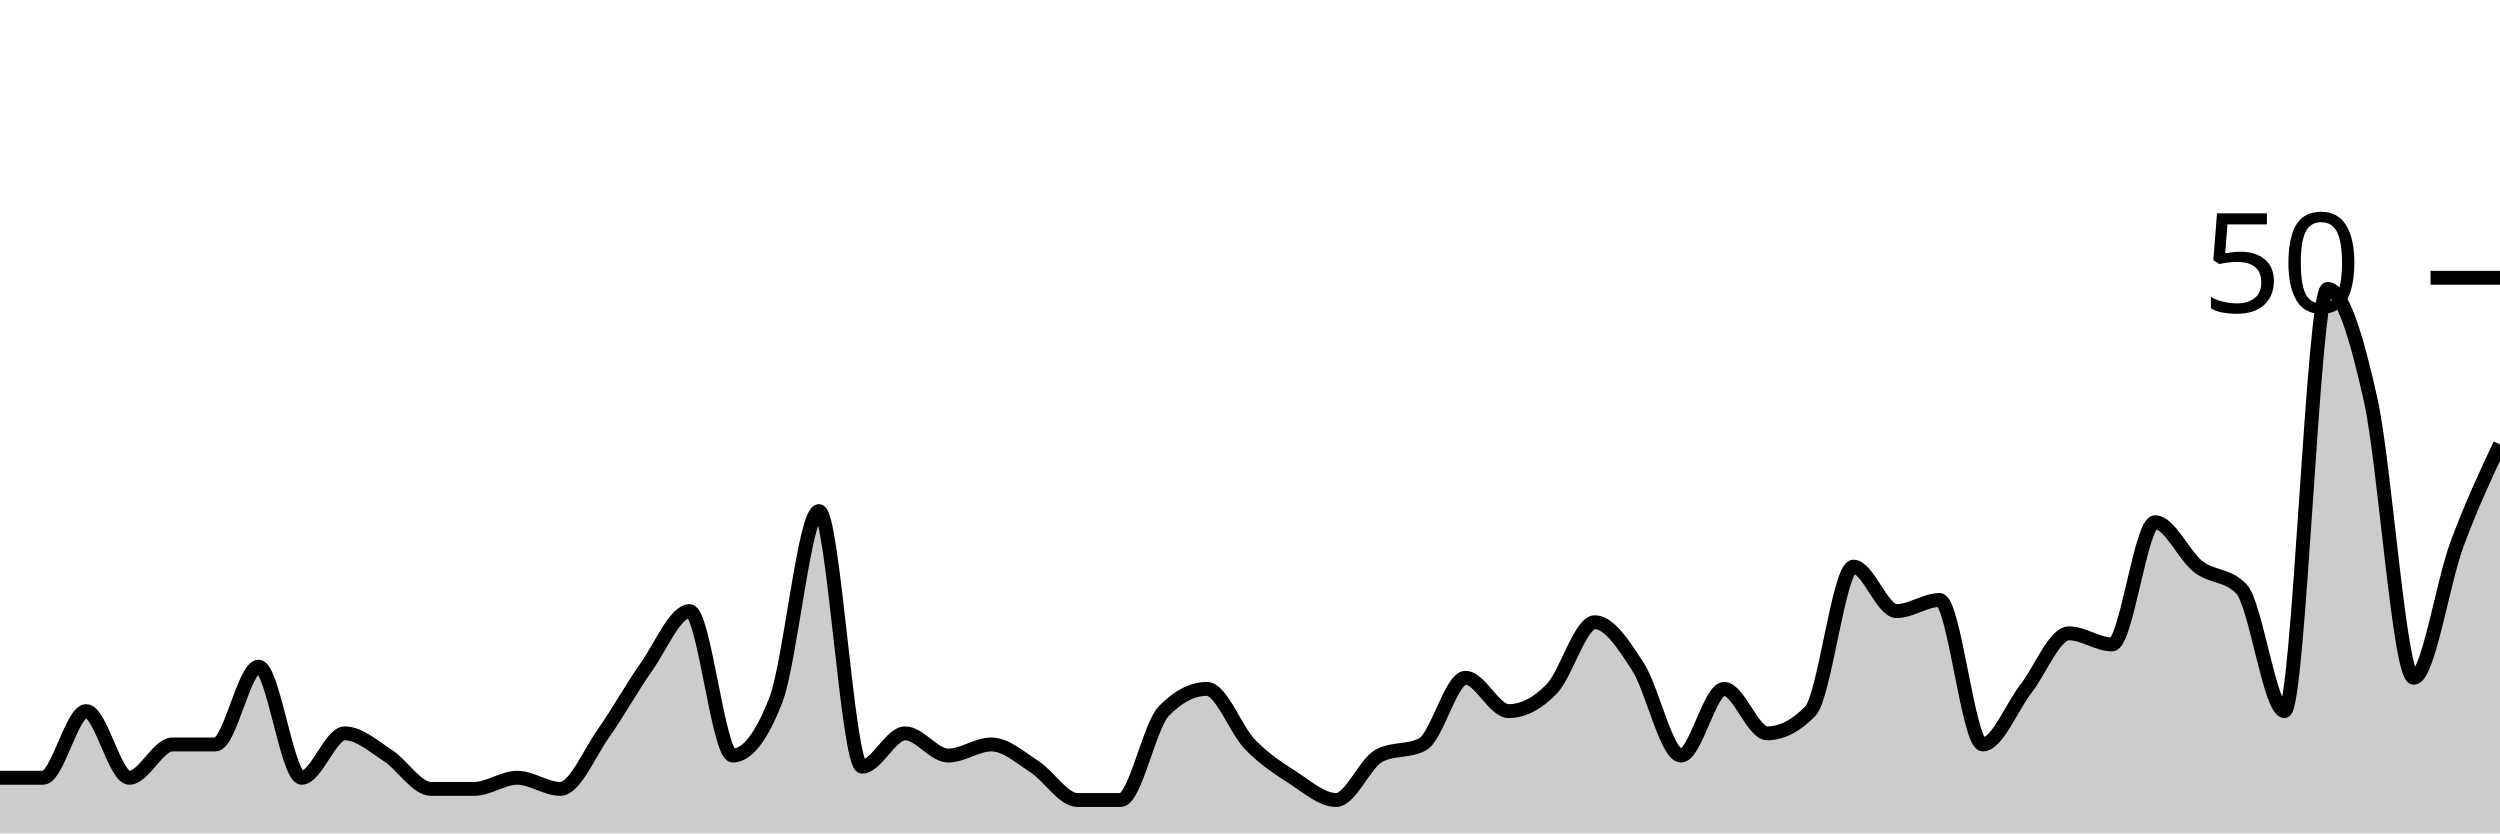
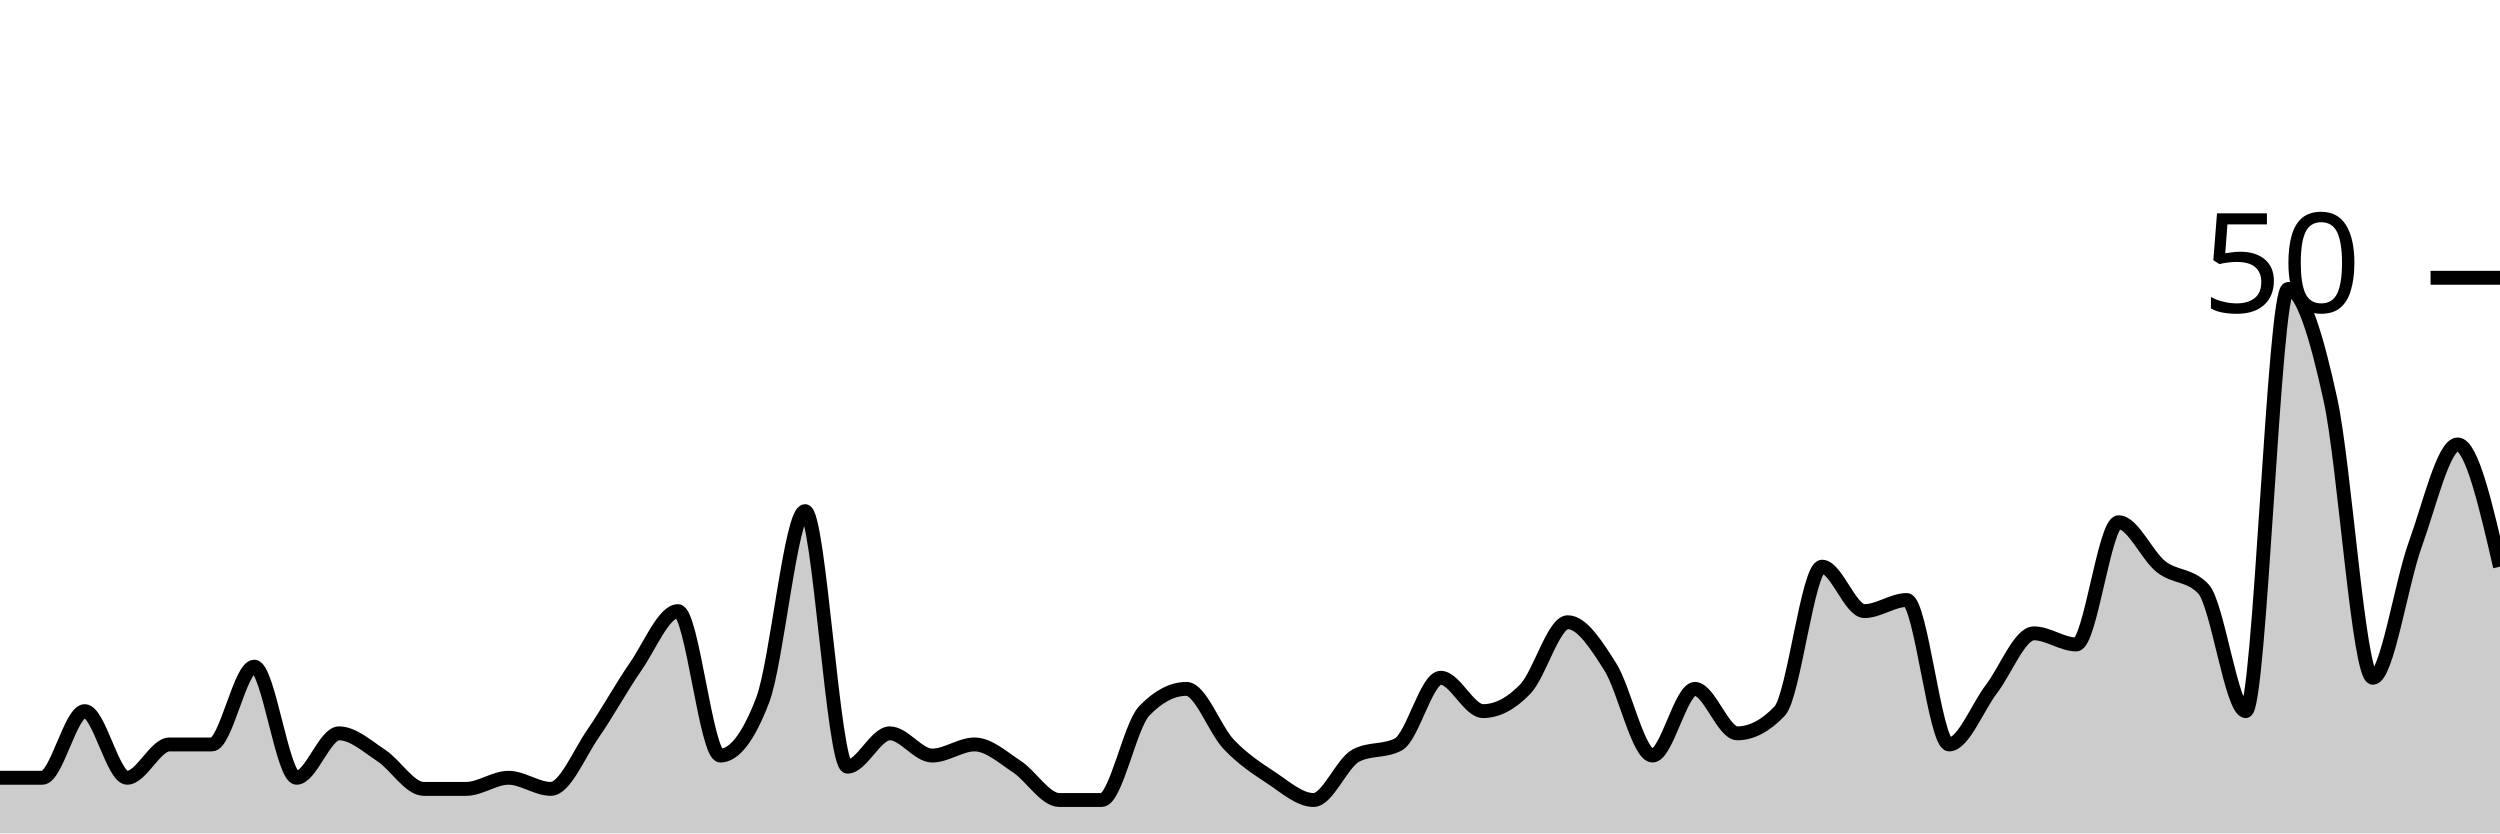
<svg xmlns="http://www.w3.org/2000/svg" viewBox="0 0 180 60">
  <g transform="translate(0,20)">
-     <path class="area" fill="rgba(0, 0, 0, 0.2)" d="M0,36C1.034,36,2.069,36,3.103,36C4.138,36,5.172,31.2,6.207,31.2C7.241,31.2,8.276,36,9.31,36C10.345,36,11.379,33.6,12.414,33.6C13.448,33.6,14.483,33.6,15.517,33.6C16.552,33.6,17.586,28,18.621,28C19.655,28,20.69,36,21.724,36C22.759,36,23.793,32.8,24.828,32.8C25.862,32.8,26.897,33.733,27.931,34.4C28.966,35.067,30,36.8,31.034,36.8C32.069,36.8,33.103,36.8,34.138,36.8C35.172,36.8,36.207,36,37.241,36C38.276,36,39.31,36.8,40.345,36.8C41.379,36.8,42.414,34.267,43.448,32.8C44.483,31.333,45.517,29.467,46.552,28C47.586,26.533,48.621,24,49.655,24C50.69,24,51.724,34.4,52.759,34.4C53.793,34.4,54.828,33.067,55.862,30.4C56.897,27.733,57.931,16.8,58.966,16.8C60,16.8,61.034,35.2,62.069,35.2C63.103,35.2,64.138,32.8,65.172,32.8C66.207,32.8,67.241,34.4,68.276,34.4C69.31,34.4,70.345,33.6,71.379,33.6C72.414,33.6,73.448,34.533,74.483,35.2C75.517,35.867,76.552,37.6,77.586,37.6C78.621,37.6,79.655,37.6,80.69,37.6C81.724,37.6,82.759,32.267,83.793,31.2C84.828,30.133,85.862,29.6,86.897,29.6C87.931,29.6,88.966,32.533,90,33.6C91.034,34.667,92.069,35.333,93.103,36C94.138,36.667,95.172,37.6,96.207,37.6C97.241,37.6,98.276,34.933,99.31,34.4C100.345,33.867,101.379,34.133,102.414,33.6C103.448,33.067,104.483,28.8,105.517,28.8C106.552,28.8,107.586,31.2,108.621,31.2C109.655,31.2,110.69,30.667,111.724,29.6C112.759,28.533,113.793,24.8,114.828,24.8C115.862,24.8,116.897,26.4,117.931,28C118.966,29.6,120,34.4,121.034,34.4C122.069,34.4,123.103,29.6,124.138,29.6C125.172,29.6,126.207,32.8,127.241,32.8C128.276,32.8,129.31,32.267,130.345,31.2C131.379,30.133,132.414,20.8,133.448,20.8C134.483,20.8,135.517,24,136.552,24C137.586,24,138.621,23.2,139.655,23.2C140.69,23.2,141.724,33.6,142.759,33.6C143.793,33.6,144.828,30.933,145.862,29.6C146.897,28.267,147.931,25.6,148.966,25.6C150,25.6,151.034,26.4,152.069,26.4C153.103,26.4,154.138,17.6,155.172,17.6C156.207,17.6,157.241,20,158.276,20.8C159.31,21.6,160.345,21.333,161.379,22.4C162.414,23.467,163.448,31.2,164.483,31.2C165.517,31.2,166.552,0.8,167.586,0.8C168.621,0.8,169.655,4.133,170.69,8.8C171.724,13.467,172.759,28.8,173.793,28.8C174.828,28.8,175.862,22,176.897,19.2C177.931,16.4,178.966,14.2,180,12L180,40C178.966,40,177.931,40,176.897,40C175.862,40,174.828,40,173.793,40C172.759,40,171.724,40,170.69,40C169.655,40,168.621,40,167.586,40C166.552,40,165.517,40,164.483,40C163.448,40,162.414,40,161.379,40C160.345,40,159.31,40,158.276,40C157.241,40,156.207,40,155.172,40C154.138,40,153.103,40,152.069,40C151.034,40,150,40,148.966,40C147.931,40,146.897,40,145.862,40C144.828,40,143.793,40,142.759,40C141.724,40,140.69,40,139.655,40C138.621,40,137.586,40,136.552,40C135.517,40,134.483,40,133.448,40C132.414,40,131.379,40,130.345,40C129.31,40,128.276,40,127.241,40C126.207,40,125.172,40,124.138,40C123.103,40,122.069,40,121.034,40C120,40,118.966,40,117.931,40C116.897,40,115.862,40,114.828,40C113.793,40,112.759,40,111.724,40C110.69,40,109.655,40,108.621,40C107.586,40,106.552,40,105.517,40C104.483,40,103.448,40,102.414,40C101.379,40,100.345,40,99.31,40C98.276,40,97.241,40,96.207,40C95.172,40,94.138,40,93.103,40C92.069,40,91.034,40,90,40C88.966,40,87.931,40,86.897,40C85.862,40,84.828,40,83.793,40C82.759,40,81.724,40,80.69,40C79.655,40,78.621,40,77.586,40C76.552,40,75.517,40,74.483,40C73.448,40,72.414,40,71.379,40C70.345,40,69.31,40,68.276,40C67.241,40,66.207,40,65.172,40C64.138,40,63.103,40,62.069,40C61.034,40,60,40,58.966,40C57.931,40,56.897,40,55.862,40C54.828,40,53.793,40,52.759,40C51.724,40,50.69,40,49.655,40C48.621,40,47.586,40,46.552,40C45.517,40,44.483,40,43.448,40C42.414,40,41.379,40,40.345,40C39.31,40,38.276,40,37.241,40C36.207,40,35.172,40,34.138,40C33.103,40,32.069,40,31.034,40C30,40,28.966,40,27.931,40C26.897,40,25.862,40,24.828,40C23.793,40,22.759,40,21.724,40C20.69,40,19.655,40,18.621,40C17.586,40,16.552,40,15.517,40C14.483,40,13.448,40,12.414,40C11.379,40,10.345,40,9.31,40C8.276,40,7.241,40,6.207,40C5.172,40,4.138,40,3.103,40C2.069,40,1.034,40,0,40Z" />
-     <path class="line" stroke="black" fill="none" d="M0,36C1.034,36,2.069,36,3.103,36C4.138,36,5.172,31.2,6.207,31.2C7.241,31.2,8.276,36,9.31,36C10.345,36,11.379,33.6,12.414,33.6C13.448,33.6,14.483,33.6,15.517,33.6C16.552,33.6,17.586,28,18.621,28C19.655,28,20.69,36,21.724,36C22.759,36,23.793,32.8,24.828,32.8C25.862,32.8,26.897,33.733,27.931,34.4C28.966,35.067,30,36.8,31.034,36.8C32.069,36.8,33.103,36.8,34.138,36.8C35.172,36.8,36.207,36,37.241,36C38.276,36,39.31,36.8,40.345,36.8C41.379,36.8,42.414,34.267,43.448,32.8C44.483,31.333,45.517,29.467,46.552,28C47.586,26.533,48.621,24,49.655,24C50.69,24,51.724,34.4,52.759,34.4C53.793,34.4,54.828,33.067,55.862,30.4C56.897,27.733,57.931,16.8,58.966,16.8C60,16.8,61.034,35.2,62.069,35.2C63.103,35.2,64.138,32.8,65.172,32.8C66.207,32.8,67.241,34.4,68.276,34.4C69.31,34.4,70.345,33.6,71.379,33.6C72.414,33.6,73.448,34.533,74.483,35.2C75.517,35.867,76.552,37.6,77.586,37.6C78.621,37.6,79.655,37.6,80.69,37.6C81.724,37.6,82.759,32.267,83.793,31.2C84.828,30.133,85.862,29.6,86.897,29.6C87.931,29.6,88.966,32.533,90,33.6C91.034,34.667,92.069,35.333,93.103,36C94.138,36.667,95.172,37.6,96.207,37.6C97.241,37.6,98.276,34.933,99.31,34.4C100.345,33.867,101.379,34.133,102.414,33.6C103.448,33.067,104.483,28.8,105.517,28.8C106.552,28.8,107.586,31.2,108.621,31.2C109.655,31.2,110.69,30.667,111.724,29.6C112.759,28.533,113.793,24.8,114.828,24.8C115.862,24.8,116.897,26.4,117.931,28C118.966,29.6,120,34.4,121.034,34.4C122.069,34.4,123.103,29.6,124.138,29.6C125.172,29.6,126.207,32.8,127.241,32.8C128.276,32.8,129.31,32.267,130.345,31.2C131.379,30.133,132.414,20.8,133.448,20.8C134.483,20.8,135.517,24,136.552,24C137.586,24,138.621,23.2,139.655,23.2C140.69,23.2,141.724,33.6,142.759,33.6C143.793,33.6,144.828,30.933,145.862,29.6C146.897,28.267,147.931,25.6,148.966,25.6C150,25.6,151.034,26.4,152.069,26.4C153.103,26.4,154.138,17.6,155.172,17.6C156.207,17.6,157.241,20,158.276,20.8C159.31,21.6,160.345,21.333,161.379,22.4C162.414,23.467,163.448,31.2,164.483,31.2C165.517,31.2,166.552,0.8,167.586,0.8C168.621,0.8,169.655,4.133,170.69,8.8C171.724,13.467,172.759,28.8,173.793,28.8C174.828,28.8,175.862,22,176.897,19.2C177.931,16.4,178.966,14.2,180,12" />
+     <path class="area" fill="rgba(0, 0, 0, 0.2)" d="M0,36C1.017,36,2.034,36,3.051,36C4.068,36,5.085,31.2,6.102,31.2C7.119,31.2,8.136,36,9.153,36C10.169,36,11.186,33.6,12.203,33.6C13.22,33.6,14.237,33.6,15.254,33.6C16.271,33.6,17.288,28,18.305,28C19.322,28,20.339,36,21.356,36C22.373,36,23.39,32.8,24.407,32.8C25.424,32.8,26.441,33.733,27.458,34.4C28.475,35.067,29.492,36.8,30.508,36.8C31.525,36.8,32.542,36.8,33.559,36.8C34.576,36.8,35.593,36,36.61,36C37.627,36,38.644,36.8,39.661,36.8C40.678,36.8,41.695,34.267,42.712,32.8C43.729,31.333,44.746,29.467,45.763,28C46.78,26.533,47.797,24,48.814,24C49.831,24,50.847,34.4,51.864,34.4C52.881,34.4,53.898,33.067,54.915,30.4C55.932,27.733,56.949,16.8,57.966,16.8C58.983,16.8,60,35.2,61.017,35.2C62.034,35.2,63.051,32.8,64.068,32.8C65.085,32.8,66.102,34.4,67.119,34.4C68.136,34.4,69.153,33.6,70.169,33.6C71.186,33.6,72.203,34.533,73.22,35.2C74.237,35.867,75.254,37.6,76.271,37.6C77.288,37.6,78.305,37.6,79.322,37.6C80.339,37.6,81.356,32.267,82.373,31.2C83.39,30.133,84.407,29.6,85.424,29.6C86.441,29.6,87.458,32.533,88.475,33.6C89.492,34.667,90.508,35.333,91.525,36C92.542,36.667,93.559,37.6,94.576,37.6C95.593,37.6,96.61,34.933,97.627,34.4C98.644,33.867,99.661,34.133,100.678,33.6C101.695,33.067,102.712,28.8,103.729,28.8C104.746,28.8,105.763,31.2,106.78,31.2C107.797,31.2,108.814,30.667,109.831,29.6C110.847,28.533,111.864,24.8,112.881,24.8C113.898,24.8,114.915,26.4,115.932,28C116.949,29.6,117.966,34.4,118.983,34.4C120,34.4,121.017,29.6,122.034,29.6C123.051,29.6,124.068,32.8,125.085,32.8C126.102,32.8,127.119,32.267,128.136,31.2C129.153,30.133,130.169,20.8,131.186,20.8C132.203,20.8,133.22,24,134.237,24C135.254,24,136.271,23.2,137.288,23.2C138.305,23.2,139.322,33.6,140.339,33.6C141.356,33.6,142.373,30.933,143.39,29.6C144.407,28.267,145.424,25.6,146.441,25.6C147.458,25.6,148.475,26.4,149.492,26.4C150.508,26.4,151.525,17.6,152.542,17.6C153.559,17.6,154.576,20,155.593,20.8C156.61,21.6,157.627,21.333,158.644,22.4C159.661,23.467,160.678,31.2,161.695,31.2C162.712,31.2,163.729,0.8,164.746,0.8C165.763,0.8,166.78,4.133,167.797,8.8C168.814,13.467,169.831,28.8,170.847,28.8C171.864,28.8,172.881,22,173.898,19.2C174.915,16.4,175.932,12,176.949,12C177.966,12,178.983,16.4,180,20.8L180,40C178.983,40,177.966,40,176.949,40C175.932,40,174.915,40,173.898,40C172.881,40,171.864,40,170.847,40C169.831,40,168.814,40,167.797,40C166.78,40,165.763,40,164.746,40C163.729,40,162.712,40,161.695,40C160.678,40,159.661,40,158.644,40C157.627,40,156.61,40,155.593,40C154.576,40,153.559,40,152.542,40C151.525,40,150.508,40,149.492,40C148.475,40,147.458,40,146.441,40C145.424,40,144.407,40,143.39,40C142.373,40,141.356,40,140.339,40C139.322,40,138.305,40,137.288,40C136.271,40,135.254,40,134.237,40C133.22,40,132.203,40,131.186,40C130.169,40,129.153,40,128.136,40C127.119,40,126.102,40,125.085,40C124.068,40,123.051,40,122.034,40C121.017,40,120,40,118.983,40C117.966,40,116.949,40,115.932,40C114.915,40,113.898,40,112.881,40C111.864,40,110.847,40,109.831,40C108.814,40,107.797,40,106.78,40C105.763,40,104.746,40,103.729,40C102.712,40,101.695,40,100.678,40C99.661,40,98.644,40,97.627,40C96.61,40,95.593,40,94.576,40C93.559,40,92.542,40,91.525,40C90.508,40,89.492,40,88.475,40C87.458,40,86.441,40,85.424,40C84.407,40,83.39,40,82.373,40C81.356,40,80.339,40,79.322,40C78.305,40,77.288,40,76.271,40C75.254,40,74.237,40,73.22,40C72.203,40,71.186,40,70.169,40C69.153,40,68.136,40,67.119,40C66.102,40,65.085,40,64.068,40C63.051,40,62.034,40,61.017,40C60,40,58.983,40,57.966,40C56.949,40,55.932,40,54.915,40C53.898,40,52.881,40,51.864,40C50.847,40,49.831,40,48.814,40C47.797,40,46.78,40,45.763,40C44.746,40,43.729,40,42.712,40C41.695,40,40.678,40,39.661,40C38.644,40,37.627,40,36.61,40C35.593,40,34.576,40,33.559,40C32.542,40,31.525,40,30.508,40C29.492,40,28.475,40,27.458,40C26.441,40,25.424,40,24.407,40C23.39,40,22.373,40,21.356,40C20.339,40,19.322,40,18.305,40C17.288,40,16.271,40,15.254,40C14.237,40,13.22,40,12.203,40C11.186,40,10.169,40,9.153,40C8.136,40,7.119,40,6.102,40C5.085,40,4.068,40,3.051,40C2.034,40,1.017,40,0,40Z" />
+     <path class="line" stroke="black" fill="none" d="M0,36C1.017,36,2.034,36,3.051,36C4.068,36,5.085,31.2,6.102,31.2C7.119,31.2,8.136,36,9.153,36C10.169,36,11.186,33.6,12.203,33.6C13.22,33.6,14.237,33.6,15.254,33.6C16.271,33.6,17.288,28,18.305,28C19.322,28,20.339,36,21.356,36C22.373,36,23.39,32.8,24.407,32.8C25.424,32.8,26.441,33.733,27.458,34.4C28.475,35.067,29.492,36.8,30.508,36.8C31.525,36.8,32.542,36.8,33.559,36.8C34.576,36.8,35.593,36,36.61,36C37.627,36,38.644,36.8,39.661,36.8C40.678,36.8,41.695,34.267,42.712,32.8C43.729,31.333,44.746,29.467,45.763,28C46.78,26.533,47.797,24,48.814,24C49.831,24,50.847,34.4,51.864,34.4C52.881,34.4,53.898,33.067,54.915,30.4C55.932,27.733,56.949,16.8,57.966,16.8C58.983,16.8,60,35.2,61.017,35.2C62.034,35.2,63.051,32.8,64.068,32.8C65.085,32.8,66.102,34.4,67.119,34.4C68.136,34.4,69.153,33.6,70.169,33.6C71.186,33.6,72.203,34.533,73.22,35.2C74.237,35.867,75.254,37.6,76.271,37.6C77.288,37.6,78.305,37.6,79.322,37.6C80.339,37.6,81.356,32.267,82.373,31.2C83.39,30.133,84.407,29.6,85.424,29.6C86.441,29.6,87.458,32.533,88.475,33.6C89.492,34.667,90.508,35.333,91.525,36C92.542,36.667,93.559,37.6,94.576,37.6C95.593,37.6,96.61,34.933,97.627,34.4C98.644,33.867,99.661,34.133,100.678,33.6C101.695,33.067,102.712,28.8,103.729,28.8C104.746,28.8,105.763,31.2,106.78,31.2C107.797,31.2,108.814,30.667,109.831,29.6C110.847,28.533,111.864,24.8,112.881,24.8C113.898,24.8,114.915,26.4,115.932,28C116.949,29.6,117.966,34.4,118.983,34.4C120,34.4,121.017,29.6,122.034,29.6C123.051,29.6,124.068,32.8,125.085,32.8C126.102,32.8,127.119,32.267,128.136,31.2C129.153,30.133,130.169,20.8,131.186,20.8C132.203,20.8,133.22,24,134.237,24C135.254,24,136.271,23.2,137.288,23.2C138.305,23.2,139.322,33.6,140.339,33.6C141.356,33.6,142.373,30.933,143.39,29.6C144.407,28.267,145.424,25.6,146.441,25.6C147.458,25.6,148.475,26.4,149.492,26.4C150.508,26.4,151.525,17.6,152.542,17.6C153.559,17.6,154.576,20,155.593,20.8C156.61,21.6,157.627,21.333,158.644,22.4C159.661,23.467,160.678,31.2,161.695,31.2C162.712,31.2,163.729,0.8,164.746,0.8C165.763,0.8,166.78,4.133,167.797,8.8C168.814,13.467,169.831,28.8,170.847,28.8C171.864,28.8,172.881,22,173.898,19.2C174.915,16.4,175.932,12,176.949,12C177.966,12,178.983,16.4,180,20.8" />
    <path class="axis-ceiling" stroke-width="1" stroke="black" fill="none" d="M175,0L180,0" />
    <text class="axis-ceiling-label" font-family="sans-serif" text-anchor="end" font-size="10px" x="170" y="2.5">50</text>
  </g>
</svg>
